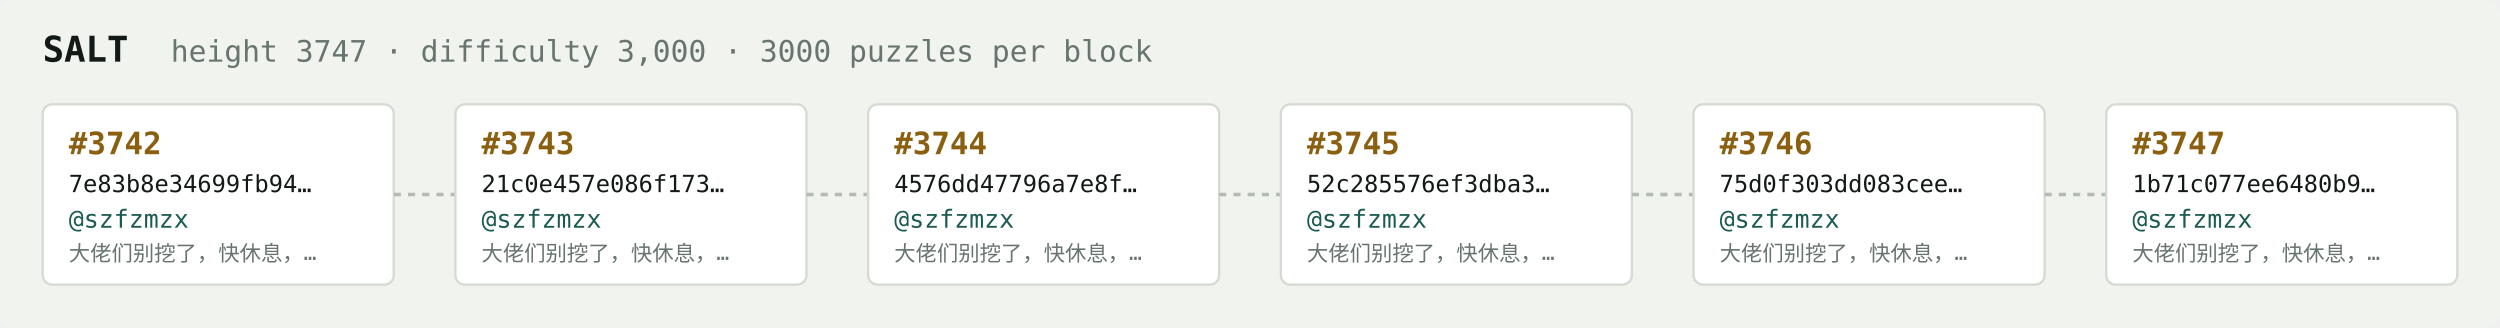
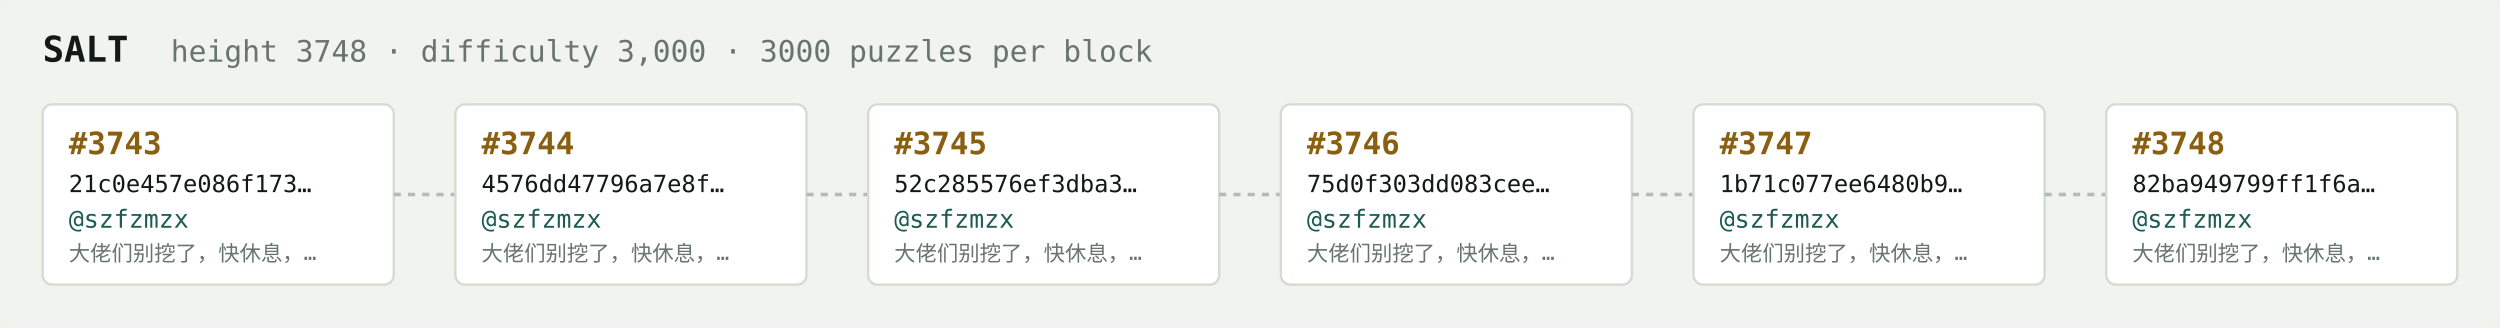
<svg xmlns="http://www.w3.org/2000/svg" width="1054" height="138" viewBox="0 0 1054 138" font-family="ui-monospace,SFMono-Regular,Menlo,monospace">
  <rect fill="#f1f3ef" width="1054" height="138" rx="6" />
  <text x="18" y="26" fill="#121916" font-size="15" font-weight="700">SALT</text>
-   <text x="72" y="26" fill="#68746e" font-size="12.5">height 3747 · difficulty 3,000 · 3000 puzzles per block</text>
+   <text x="72" y="26" fill="#68746e" font-size="12.5">height 3748 · difficulty 3,000 · 3000 puzzles per block</text>
  <rect x="18" y="44" width="148" height="76" rx="4" fill="#ffffff" stroke="#d5dbd2" stroke-width="1" />
-   <text x="29" y="65" fill="#8a5f10" font-size="13" font-weight="700">#3742</text>
-   <text x="29" y="81" fill="#121916" font-size="10">7e83b8e34699fb94…</text>
+   <text x="29" y="65" fill="#8a5f10" font-size="13" font-weight="700">#3743</text>
+   <text x="29" y="81" fill="#121916" font-size="10">21c0e457e086f173…</text>
  <text x="29" y="96" fill="#1c5b52" font-size="10.5">@szfzmzx</text>
  <text x="29" y="110" fill="#68746e" font-size="9">大佬们别挖了，快休息，…</text>
  <line x1="166" y1="82.0" x2="192" y2="82.0" stroke="#b3bcb4" stroke-width="1.5" stroke-dasharray="3 3" />
  <rect x="192" y="44" width="148" height="76" rx="4" fill="#ffffff" stroke="#d5dbd2" stroke-width="1" />
-   <text x="203" y="65" fill="#8a5f10" font-size="13" font-weight="700">#3743</text>
-   <text x="203" y="81" fill="#121916" font-size="10">21c0e457e086f173…</text>
+   <text x="203" y="65" fill="#8a5f10" font-size="13" font-weight="700">#3744</text>
+   <text x="203" y="81" fill="#121916" font-size="10">4576dd47796a7e8f…</text>
  <text x="203" y="96" fill="#1c5b52" font-size="10.5">@szfzmzx</text>
  <text x="203" y="110" fill="#68746e" font-size="9">大佬们别挖了，快休息，…</text>
  <line x1="340" y1="82.0" x2="366" y2="82.0" stroke="#b3bcb4" stroke-width="1.5" stroke-dasharray="3 3" />
  <rect x="366" y="44" width="148" height="76" rx="4" fill="#ffffff" stroke="#d5dbd2" stroke-width="1" />
-   <text x="377" y="65" fill="#8a5f10" font-size="13" font-weight="700">#3744</text>
-   <text x="377" y="81" fill="#121916" font-size="10">4576dd47796a7e8f…</text>
+   <text x="377" y="65" fill="#8a5f10" font-size="13" font-weight="700">#3745</text>
+   <text x="377" y="81" fill="#121916" font-size="10">52c285576ef3dba3…</text>
  <text x="377" y="96" fill="#1c5b52" font-size="10.5">@szfzmzx</text>
  <text x="377" y="110" fill="#68746e" font-size="9">大佬们别挖了，快休息，…</text>
  <line x1="514" y1="82.0" x2="540" y2="82.0" stroke="#b3bcb4" stroke-width="1.5" stroke-dasharray="3 3" />
  <rect x="540" y="44" width="148" height="76" rx="4" fill="#ffffff" stroke="#d5dbd2" stroke-width="1" />
-   <text x="551" y="65" fill="#8a5f10" font-size="13" font-weight="700">#3745</text>
-   <text x="551" y="81" fill="#121916" font-size="10">52c285576ef3dba3…</text>
+   <text x="551" y="65" fill="#8a5f10" font-size="13" font-weight="700">#3746</text>
+   <text x="551" y="81" fill="#121916" font-size="10">75d0f303dd083cee…</text>
  <text x="551" y="96" fill="#1c5b52" font-size="10.5">@szfzmzx</text>
  <text x="551" y="110" fill="#68746e" font-size="9">大佬们别挖了，快休息，…</text>
  <line x1="688" y1="82.0" x2="714" y2="82.0" stroke="#b3bcb4" stroke-width="1.5" stroke-dasharray="3 3" />
  <rect x="714" y="44" width="148" height="76" rx="4" fill="#ffffff" stroke="#d5dbd2" stroke-width="1" />
-   <text x="725" y="65" fill="#8a5f10" font-size="13" font-weight="700">#3746</text>
-   <text x="725" y="81" fill="#121916" font-size="10">75d0f303dd083cee…</text>
+   <text x="725" y="65" fill="#8a5f10" font-size="13" font-weight="700">#3747</text>
+   <text x="725" y="81" fill="#121916" font-size="10">1b71c077ee6480b9…</text>
  <text x="725" y="96" fill="#1c5b52" font-size="10.5">@szfzmzx</text>
  <text x="725" y="110" fill="#68746e" font-size="9">大佬们别挖了，快休息，…</text>
  <line x1="862" y1="82.0" x2="888" y2="82.0" stroke="#b3bcb4" stroke-width="1.5" stroke-dasharray="3 3" />
  <rect x="888" y="44" width="148" height="76" rx="4" fill="#ffffff" stroke="#d5dbd2" stroke-width="1" />
-   <text x="899" y="65" fill="#8a5f10" font-size="13" font-weight="700">#3747</text>
-   <text x="899" y="81" fill="#121916" font-size="10">1b71c077ee6480b9…</text>
+   <text x="899" y="65" fill="#8a5f10" font-size="13" font-weight="700">#3748</text>
+   <text x="899" y="81" fill="#121916" font-size="10">82ba949799ff1f6a…</text>
  <text x="899" y="96" fill="#1c5b52" font-size="10.5">@szfzmzx</text>
  <text x="899" y="110" fill="#68746e" font-size="9">大佬们别挖了，快休息，…</text>
</svg>
